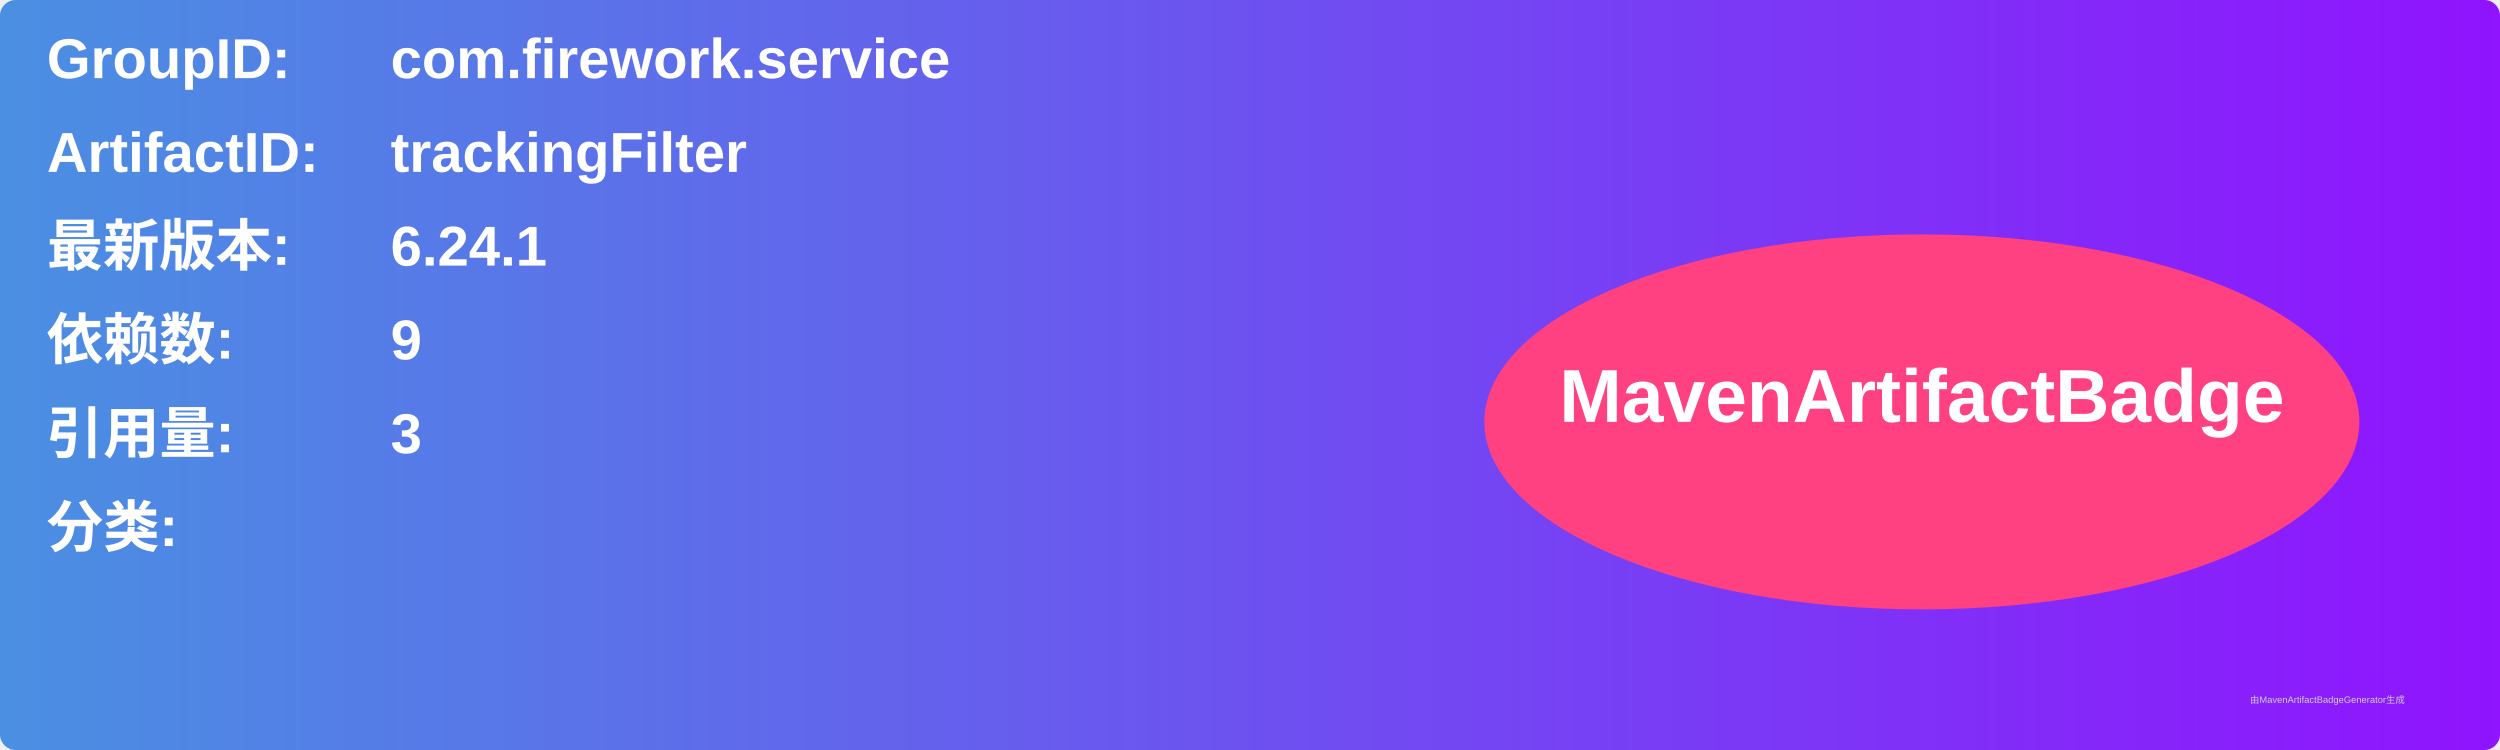
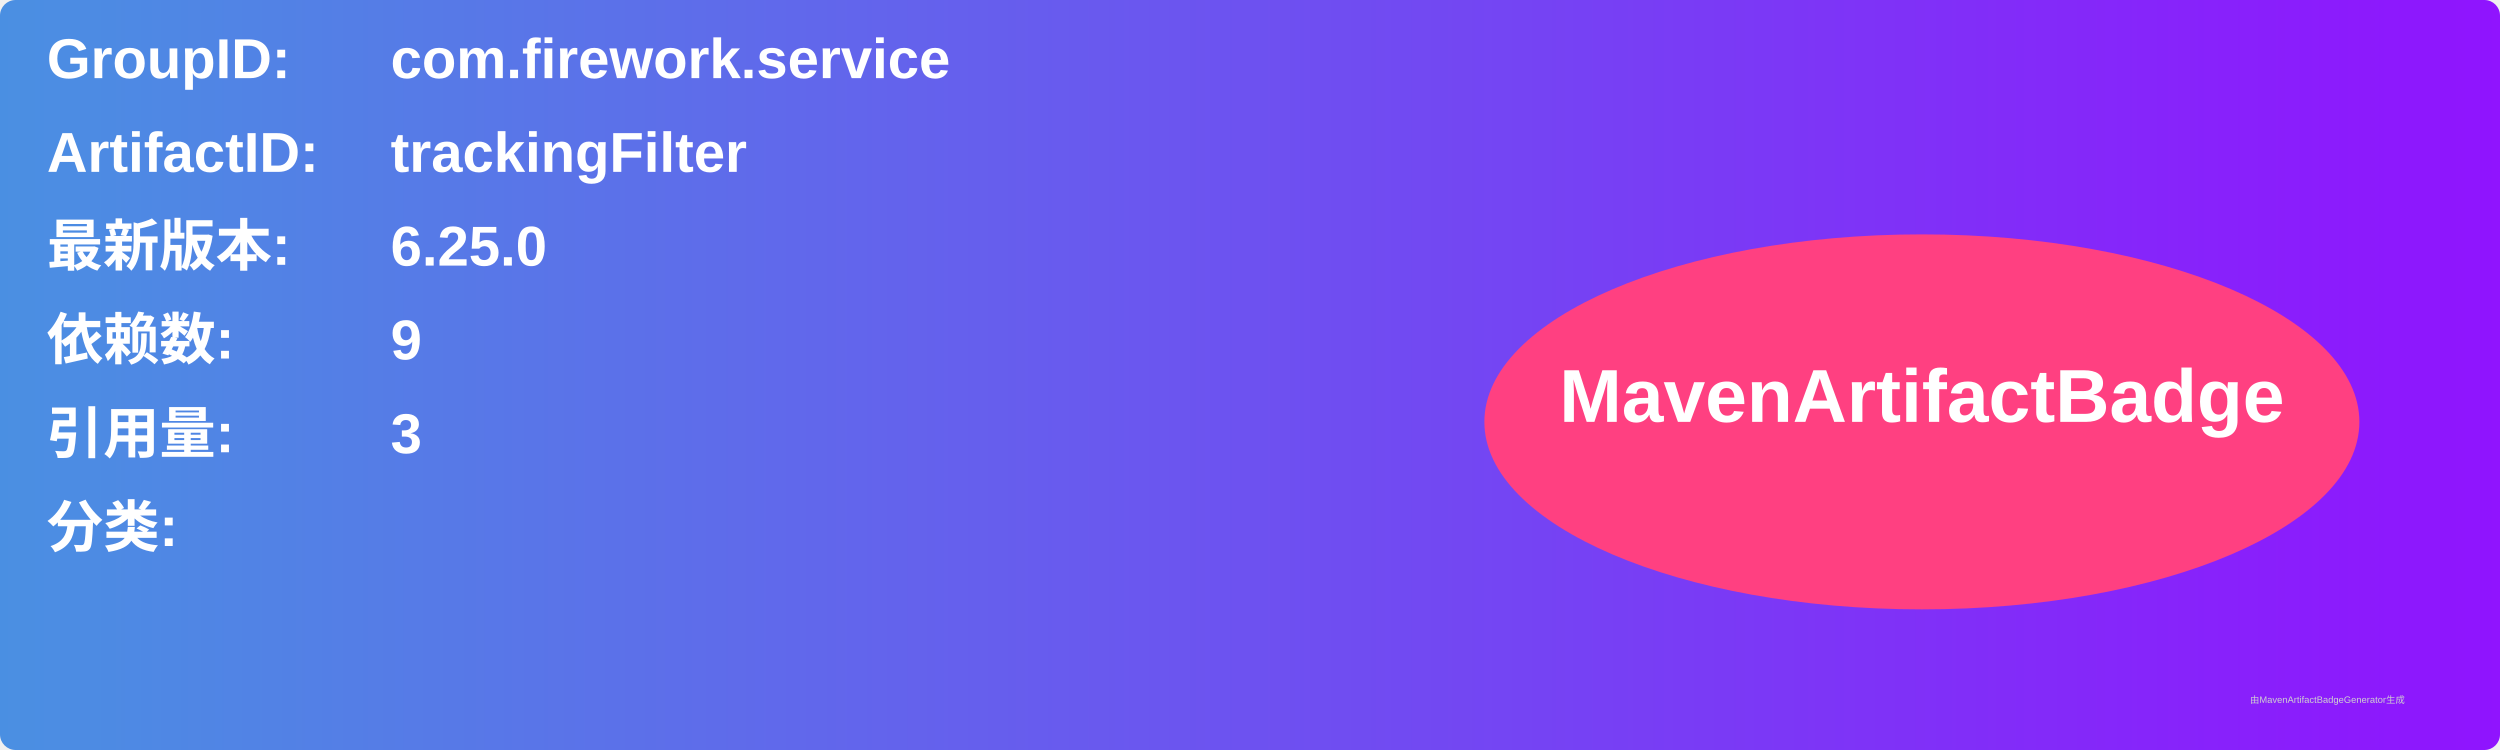
<svg xmlns="http://www.w3.org/2000/svg" width="800" height="240" viewBox="0 0 800 240">
  <linearGradient id="grad" x1="0%" y1="0%" x2="100%" y2="0%">
    <stop offset="0%" stop-color="#4a90e2" />
    <stop offset="100%" stop-color="#9013fe" />
  </linearGradient>
  <rect width="100%" height="100%" rx="5" ry="5" fill="url(#grad)" />
  <g transform="translate(15, 15)">
    <text x="0" y="10" font-family="Arial" font-size="18" fill="white" font-weight="bold" width="260">GroupID:</text>
    <text x="110" y="10" font-family="Arial" font-size="18" fill="white" font-weight="bold" width="460">com.firework.service</text>
    <text x="0" y="40" font-family="Arial" font-size="18" fill="white" font-weight="bold" width="260">ArtifactID:</text>
    <text x="110" y="40" font-family="Arial" font-size="18" fill="white" font-weight="bold" width="460">trackingFilter</text>
    <text x="0" y="70" font-family="Arial" font-size="18" fill="white" font-weight="bold">最新版本:</text>
    <text x="110" y="70" font-family="Arial" font-size="18" fill="white" font-weight="bold">
-       <tspan font-weight="bold">6.24.1</tspan>
+       <tspan font-weight="bold">6.25.0</tspan>
    </text>
    <text x="0" y="100" font-family="Arial" font-size="18" fill="white" font-weight="bold">依赖数: </text>
    <text x="110" y="100" font-family="Arial" font-size="18" fill="white">
      <tspan font-weight="bold">9</tspan>
    </text>
    <text x="0" y="130" font-family="Arial" font-size="18" fill="white" font-weight="bold">引用量: </text>
    <text x="110" y="130" font-family="Arial" font-size="18" fill="white">
      <tspan font-weight="bold">3</tspan>
    </text>
    <text x="0" y="160" font-family="Arial" font-size="18" fill="white" font-weight="bold">分类:</text>
    <text x="10" y="190" font-family="Arial" font-size="10" fill="white">
      <tspan font-weight="bold" />
    </text>
    <ellipse cx="600" cy="120" rx="140" ry="60" fill="#ff4081" />
    <text x="600" y="120" text-anchor="middle" font-family="Arial" font-size="24" fill="white" font-weight="bold">MavenArtifactBadge</text>
  </g>
  <text x="720" y="225" font-family="Arial" font-size="3" fill="#d0d0d0">由MavenArtifactBadgeGenerator生成</text>
</svg>
